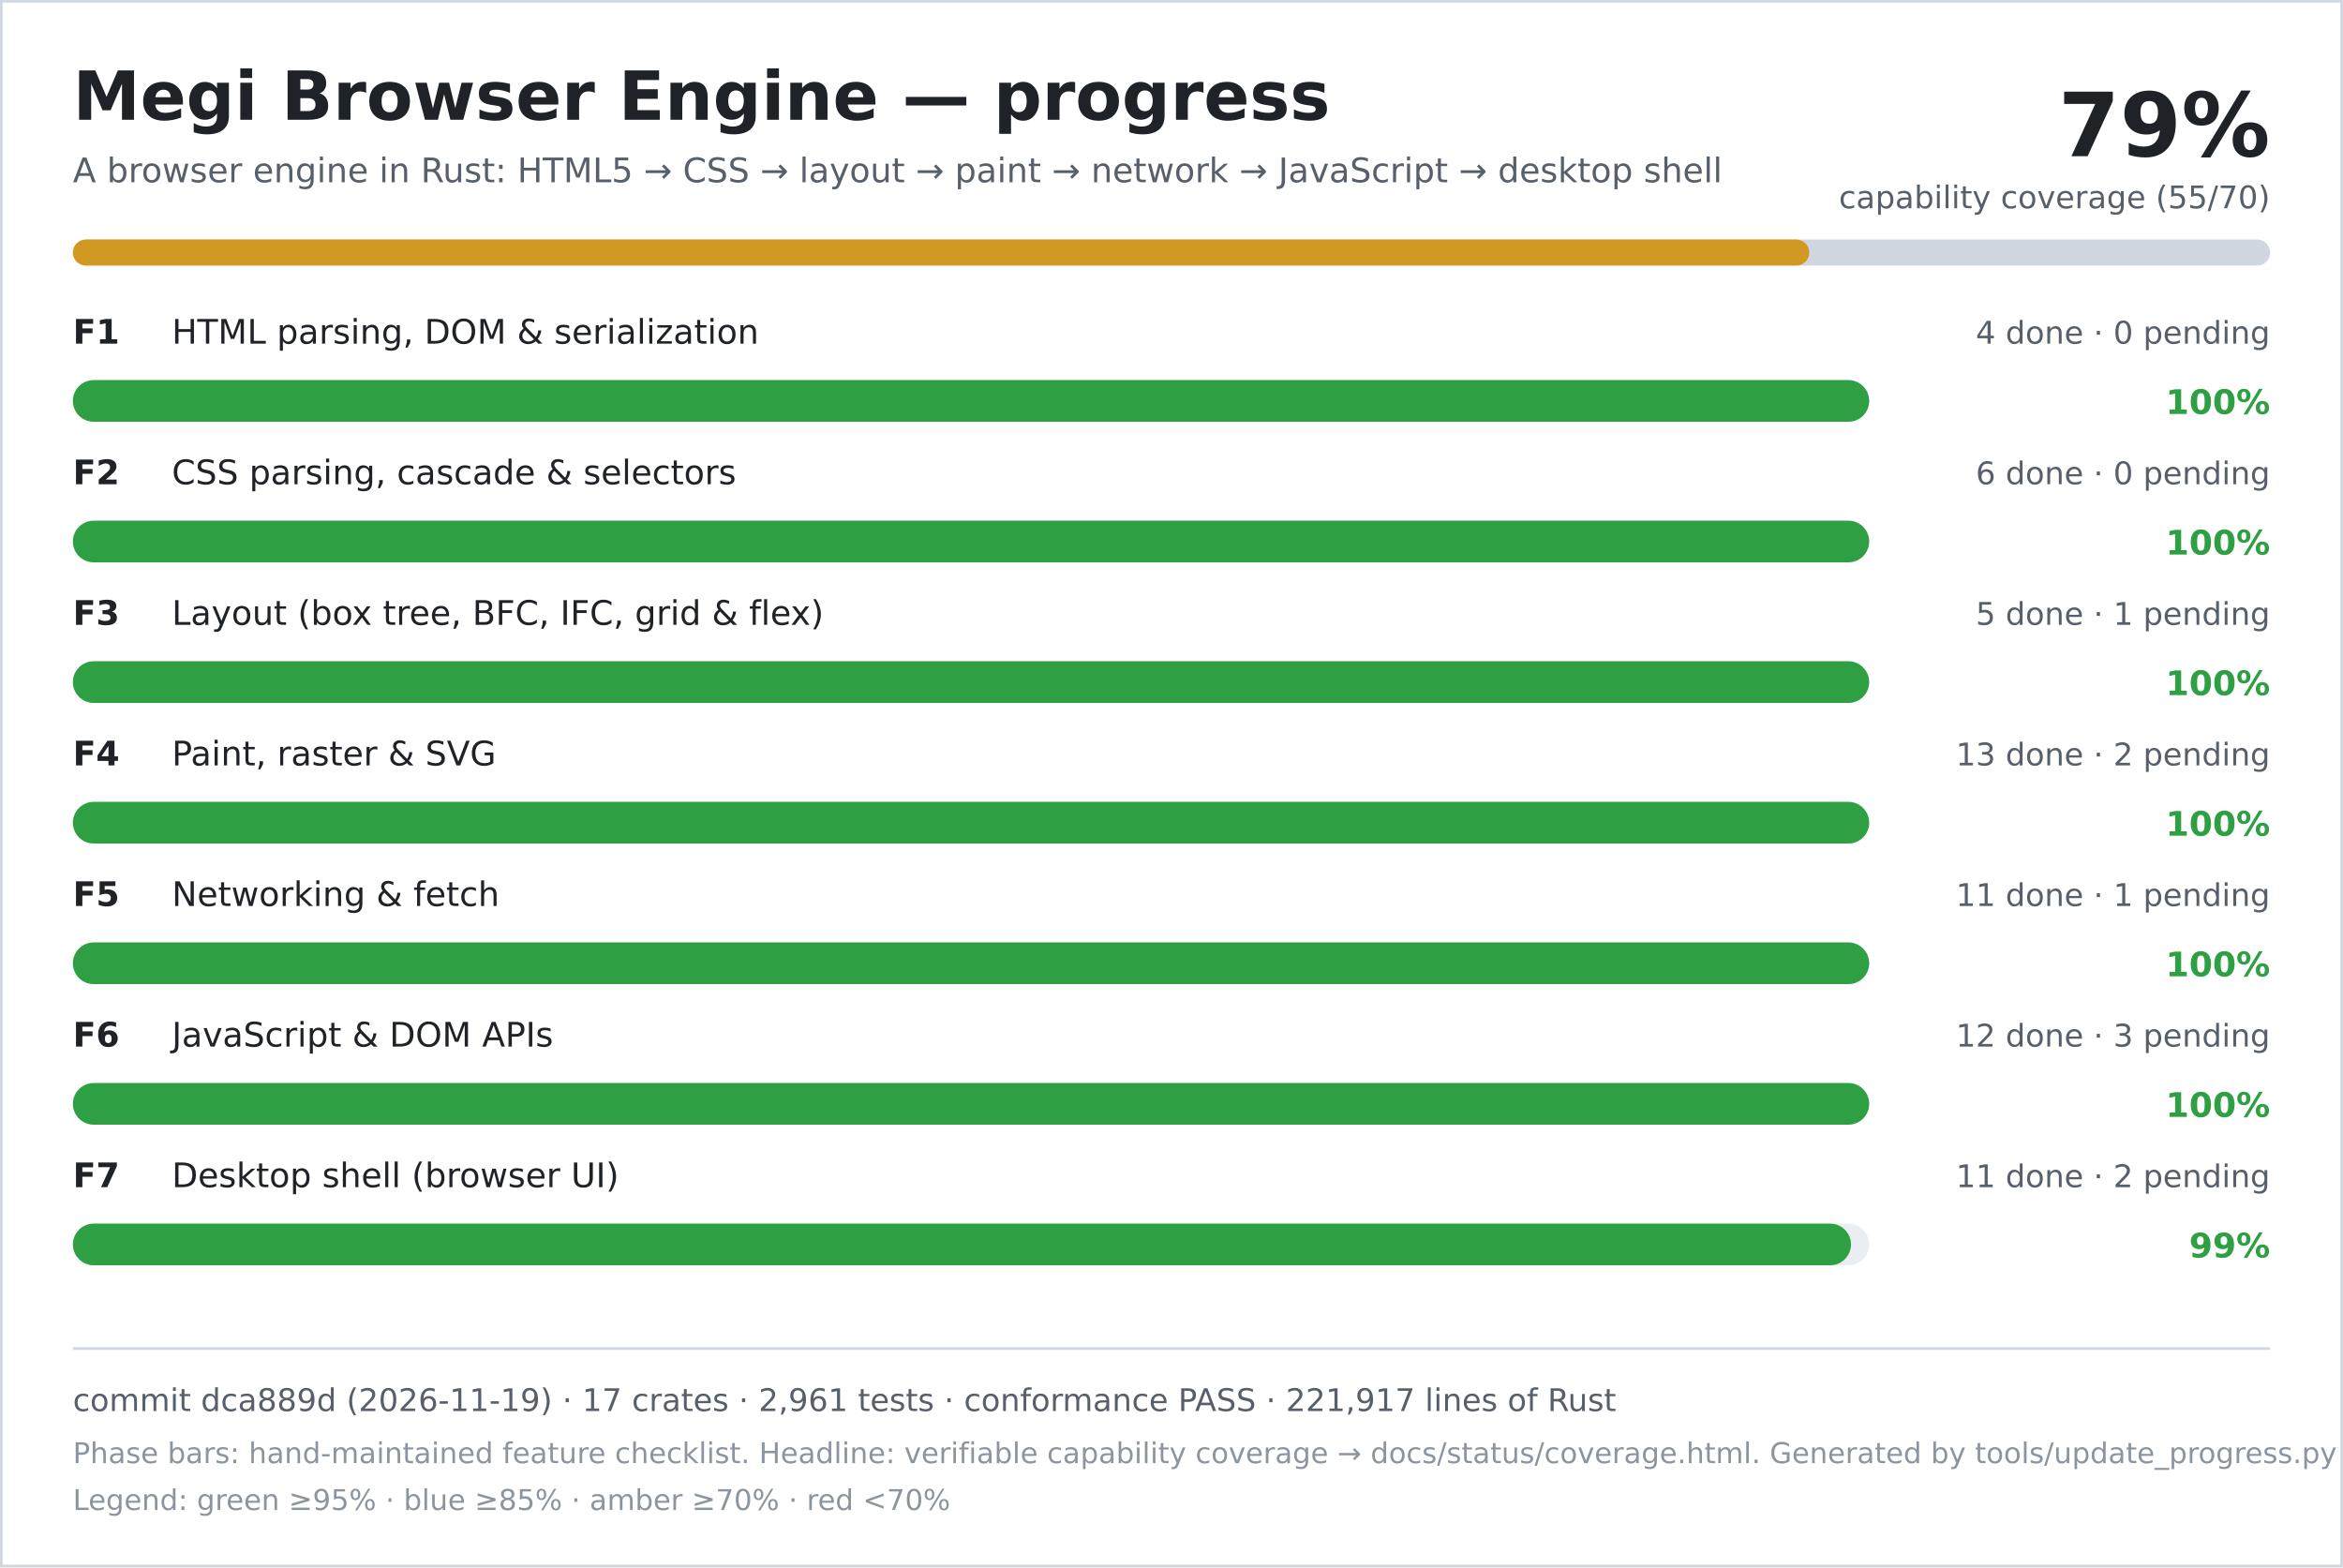
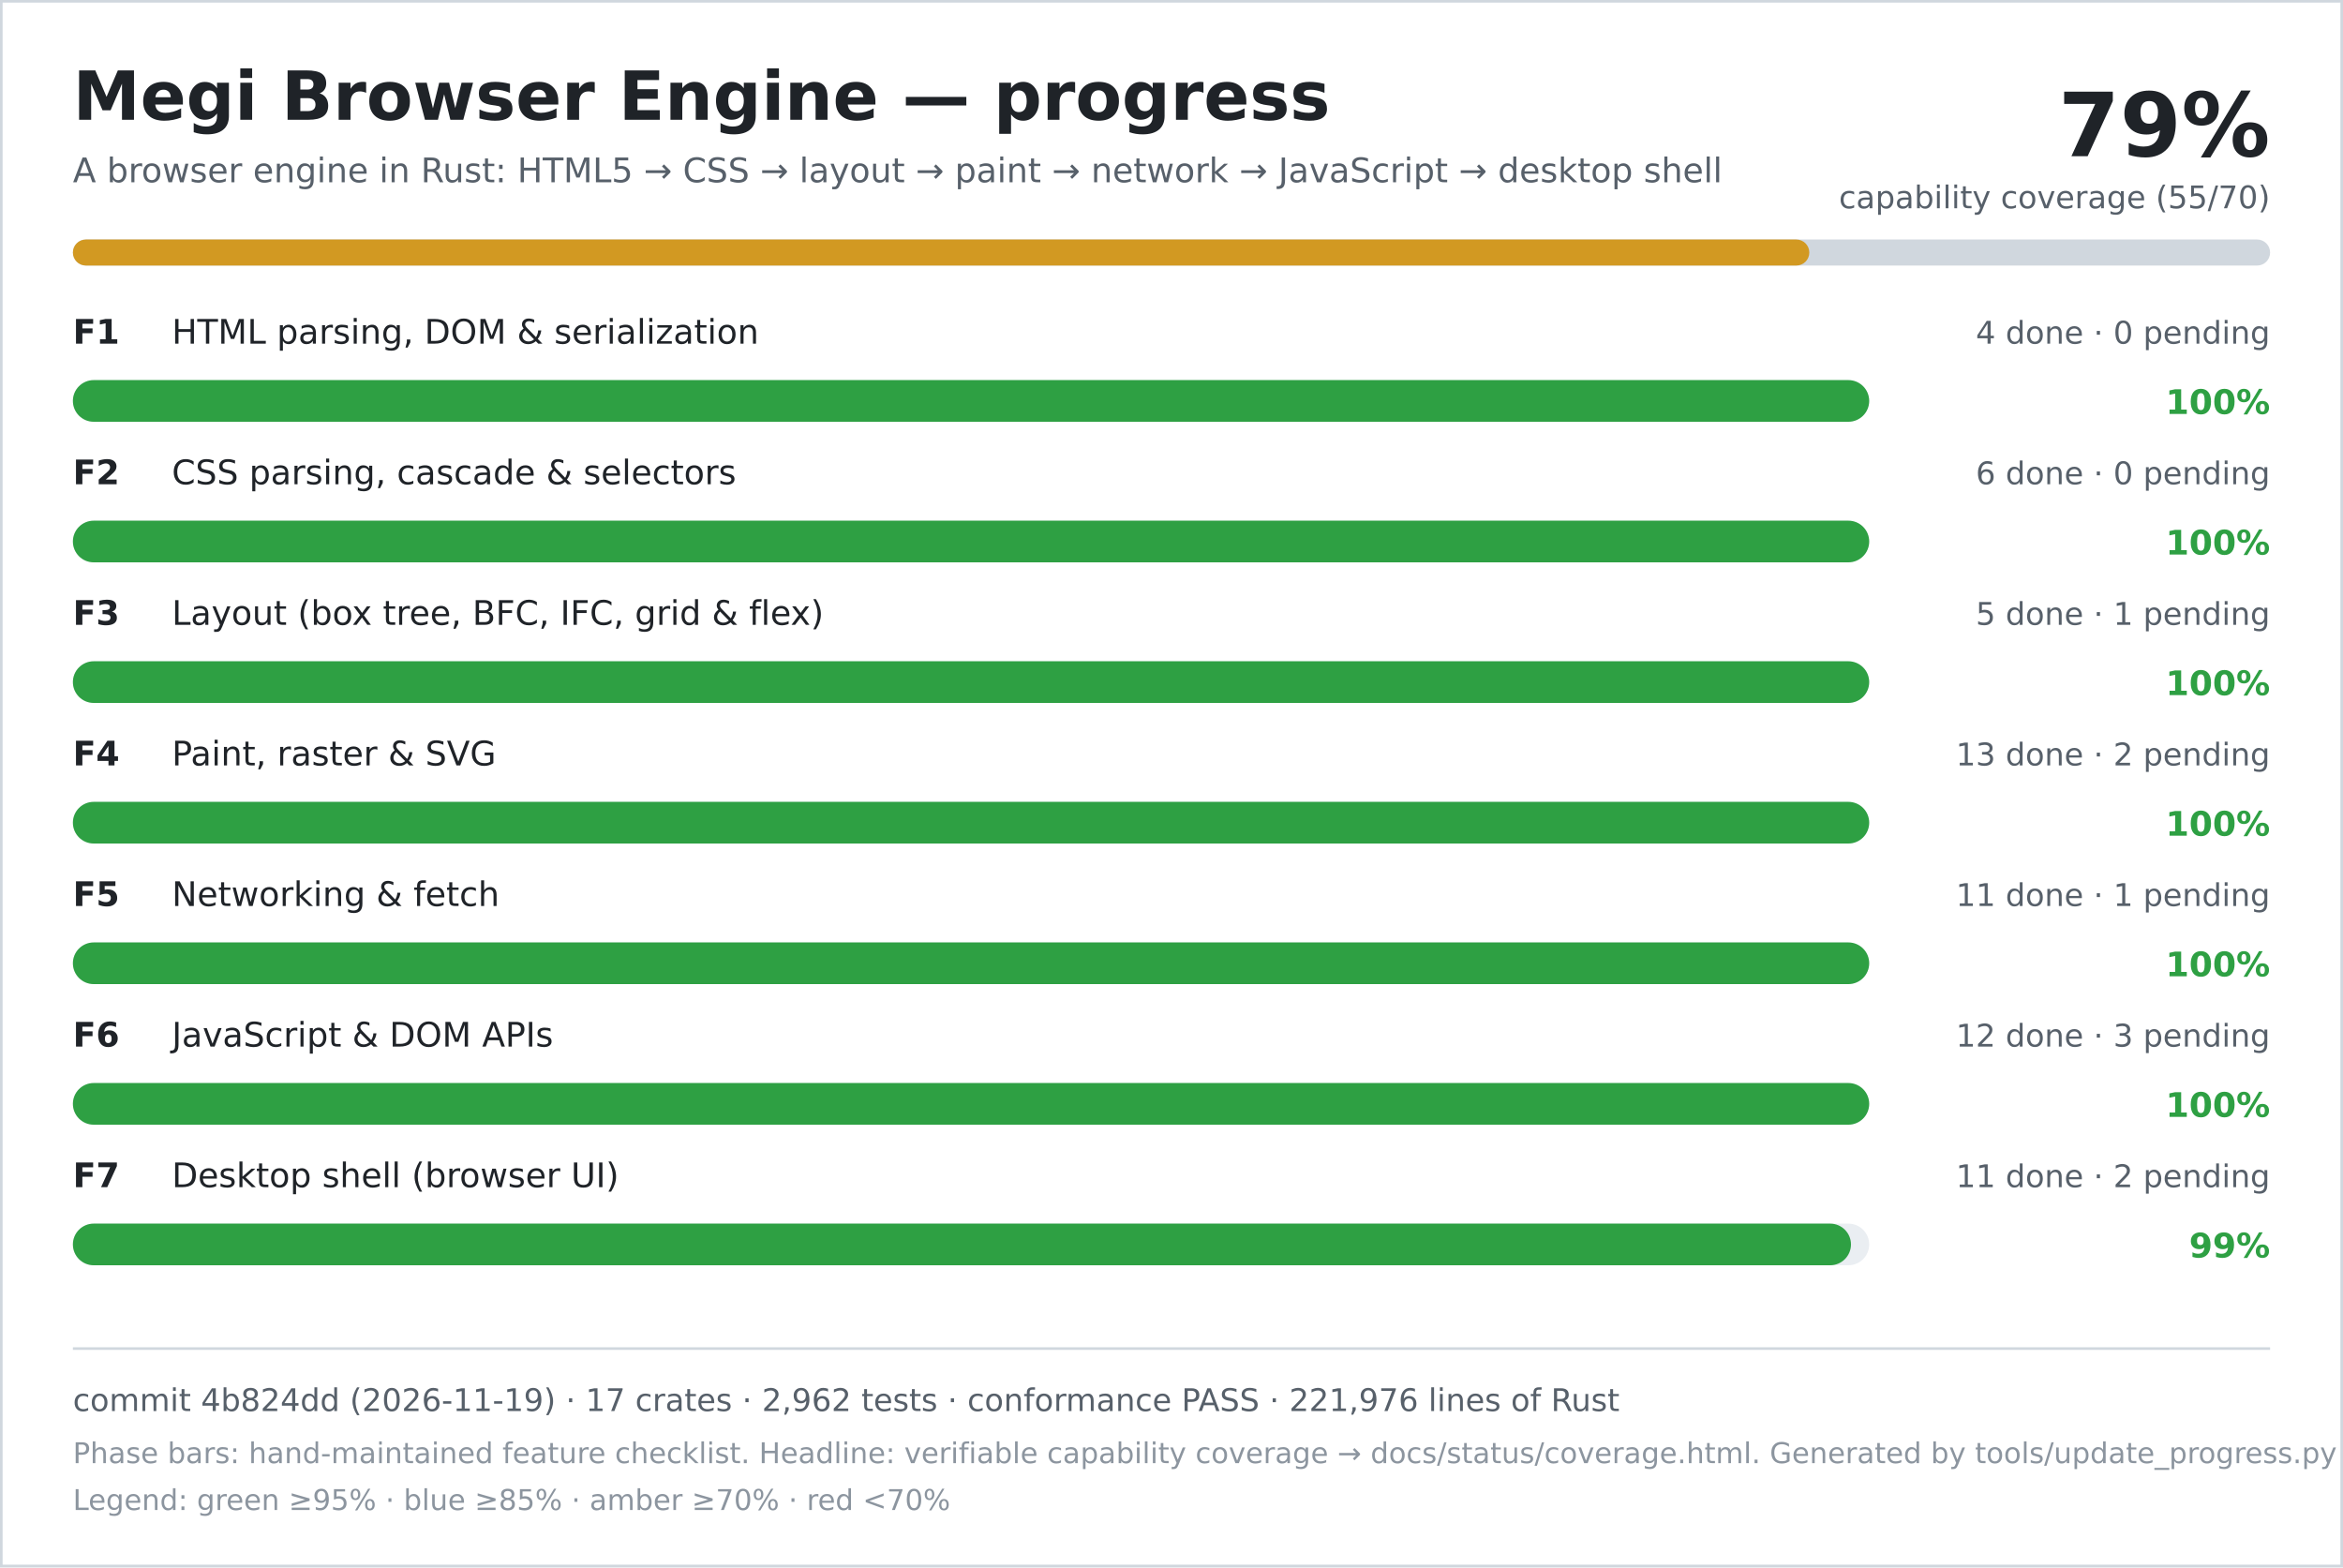
<svg xmlns="http://www.w3.org/2000/svg" width="900" height="602" viewBox="0 0 900 602" role="img" aria-labelledby="title desc">
  <rect width="900" height="602" fill="#ffffff" />
  <rect x="0.5" y="0.5" width="899" height="601" fill="none" stroke="#d0d7de" />
  <text x="28" y="46" font-family="DejaVu Sans, Verdana, sans-serif" font-size="26" font-weight="700" fill="#1f2328">Megi Browser Engine — progress</text>
  <text x="28" y="70" font-family="DejaVu Sans, Verdana, sans-serif" font-size="13" fill="#57606a">A browser engine in Rust: HTML5 → CSS → layout → paint → network → JavaScript → desktop shell</text>
  <text x="872" y="60" text-anchor="end" font-family="DejaVu Sans, Verdana, sans-serif" font-size="34" font-weight="700" fill="#1f2328">79%</text>
  <text x="872" y="80" text-anchor="end" font-family="DejaVu Sans, Verdana, sans-serif" font-size="12" fill="#57606a">capability coverage (55/70)</text>
  <rect x="28" y="92" width="844" height="10" rx="5" fill="#d0d7de" />
  <rect x="28" y="92" width="667" height="10" rx="5" fill="#d29922" />
  <text x="28" y="132" font-family="DejaVu Sans, Verdana, sans-serif" font-size="13" font-weight="700" fill="#1f2328">F1</text>
  <text x="66" y="132" font-family="DejaVu Sans, Verdana, sans-serif" font-size="13" fill="#1f2328">HTML parsing, DOM &amp; serialization</text>
  <text x="872" y="132" text-anchor="end" font-family="DejaVu Sans, Verdana, sans-serif" font-size="12" fill="#57606a">4 done · 0 pending</text>
  <rect x="28" y="146" width="690" height="16" rx="8" fill="#eaeef2" />
  <rect x="28" y="146" width="690" height="16" rx="8" fill="#2ea043" />
  <text x="872" y="159" text-anchor="end" font-family="DejaVu Sans, Verdana, sans-serif" font-size="13" font-weight="700" fill="#2ea043">100%</text>
  <text x="28" y="186" font-family="DejaVu Sans, Verdana, sans-serif" font-size="13" font-weight="700" fill="#1f2328">F2</text>
  <text x="66" y="186" font-family="DejaVu Sans, Verdana, sans-serif" font-size="13" fill="#1f2328">CSS parsing, cascade &amp; selectors</text>
  <text x="872" y="186" text-anchor="end" font-family="DejaVu Sans, Verdana, sans-serif" font-size="12" fill="#57606a">6 done · 0 pending</text>
  <rect x="28" y="200" width="690" height="16" rx="8" fill="#eaeef2" />
  <rect x="28" y="200" width="690" height="16" rx="8" fill="#2ea043" />
  <text x="872" y="213" text-anchor="end" font-family="DejaVu Sans, Verdana, sans-serif" font-size="13" font-weight="700" fill="#2ea043">100%</text>
  <text x="28" y="240" font-family="DejaVu Sans, Verdana, sans-serif" font-size="13" font-weight="700" fill="#1f2328">F3</text>
  <text x="66" y="240" font-family="DejaVu Sans, Verdana, sans-serif" font-size="13" fill="#1f2328">Layout (box tree, BFC, IFC, grid &amp; flex)</text>
  <text x="872" y="240" text-anchor="end" font-family="DejaVu Sans, Verdana, sans-serif" font-size="12" fill="#57606a">5 done · 1 pending</text>
  <rect x="28" y="254" width="690" height="16" rx="8" fill="#eaeef2" />
  <rect x="28" y="254" width="690" height="16" rx="8" fill="#2ea043" />
  <text x="872" y="267" text-anchor="end" font-family="DejaVu Sans, Verdana, sans-serif" font-size="13" font-weight="700" fill="#2ea043">100%</text>
  <text x="28" y="294" font-family="DejaVu Sans, Verdana, sans-serif" font-size="13" font-weight="700" fill="#1f2328">F4</text>
  <text x="66" y="294" font-family="DejaVu Sans, Verdana, sans-serif" font-size="13" fill="#1f2328">Paint, raster &amp; SVG</text>
  <text x="872" y="294" text-anchor="end" font-family="DejaVu Sans, Verdana, sans-serif" font-size="12" fill="#57606a">13 done · 2 pending</text>
  <rect x="28" y="308" width="690" height="16" rx="8" fill="#eaeef2" />
  <rect x="28" y="308" width="690" height="16" rx="8" fill="#2ea043" />
  <text x="872" y="321" text-anchor="end" font-family="DejaVu Sans, Verdana, sans-serif" font-size="13" font-weight="700" fill="#2ea043">100%</text>
  <text x="28" y="348" font-family="DejaVu Sans, Verdana, sans-serif" font-size="13" font-weight="700" fill="#1f2328">F5</text>
  <text x="66" y="348" font-family="DejaVu Sans, Verdana, sans-serif" font-size="13" fill="#1f2328">Networking &amp; fetch</text>
  <text x="872" y="348" text-anchor="end" font-family="DejaVu Sans, Verdana, sans-serif" font-size="12" fill="#57606a">11 done · 1 pending</text>
  <rect x="28" y="362" width="690" height="16" rx="8" fill="#eaeef2" />
  <rect x="28" y="362" width="690" height="16" rx="8" fill="#2ea043" />
  <text x="872" y="375" text-anchor="end" font-family="DejaVu Sans, Verdana, sans-serif" font-size="13" font-weight="700" fill="#2ea043">100%</text>
  <text x="28" y="402" font-family="DejaVu Sans, Verdana, sans-serif" font-size="13" font-weight="700" fill="#1f2328">F6</text>
  <text x="66" y="402" font-family="DejaVu Sans, Verdana, sans-serif" font-size="13" fill="#1f2328">JavaScript &amp; DOM APIs</text>
  <text x="872" y="402" text-anchor="end" font-family="DejaVu Sans, Verdana, sans-serif" font-size="12" fill="#57606a">12 done · 3 pending</text>
  <rect x="28" y="416" width="690" height="16" rx="8" fill="#eaeef2" />
  <rect x="28" y="416" width="690" height="16" rx="8" fill="#2ea043" />
  <text x="872" y="429" text-anchor="end" font-family="DejaVu Sans, Verdana, sans-serif" font-size="13" font-weight="700" fill="#2ea043">100%</text>
  <text x="28" y="456" font-family="DejaVu Sans, Verdana, sans-serif" font-size="13" font-weight="700" fill="#1f2328">F7</text>
  <text x="66" y="456" font-family="DejaVu Sans, Verdana, sans-serif" font-size="13" fill="#1f2328">Desktop shell (browser UI)</text>
  <text x="872" y="456" text-anchor="end" font-family="DejaVu Sans, Verdana, sans-serif" font-size="12" fill="#57606a">11 done · 2 pending</text>
  <rect x="28" y="470" width="690" height="16" rx="8" fill="#eaeef2" />
  <rect x="28" y="470" width="683" height="16" rx="8" fill="#2ea043" />
  <text x="872" y="483" text-anchor="end" font-family="DejaVu Sans, Verdana, sans-serif" font-size="13" font-weight="700" fill="#2ea043">99%</text>
  <line x1="28" y1="518" x2="872" y2="518" stroke="#d0d7de" />
-   <text x="28" y="542" font-family="DejaVu Sans, Verdana, sans-serif" font-size="12" fill="#57606a">commit dca889d (2026-11-19) · 17 crates · 2,961 tests · conformance PASS · 221,917 lines of Rust</text>
+   <text x="28" y="542" font-family="DejaVu Sans, Verdana, sans-serif" font-size="12" fill="#57606a">commit 4b824dd (2026-11-19) · 17 crates · 2,962 tests · conformance PASS · 221,976 lines of Rust</text>
  <text x="28" y="562" font-family="DejaVu Sans, Verdana, sans-serif" font-size="11" fill="#8c959f">Phase bars: hand-maintained feature checklist. Headline: verifiable capability coverage → docs/status/coverage.html. Generated by tools/update_progress.py — do not edit.</text>
  <text x="28" y="580" font-family="DejaVu Sans, Verdana, sans-serif" font-size="11" fill="#8c959f">Legend: green ≥95% · blue ≥85% · amber ≥70% · red &lt;70%</text>
</svg>
